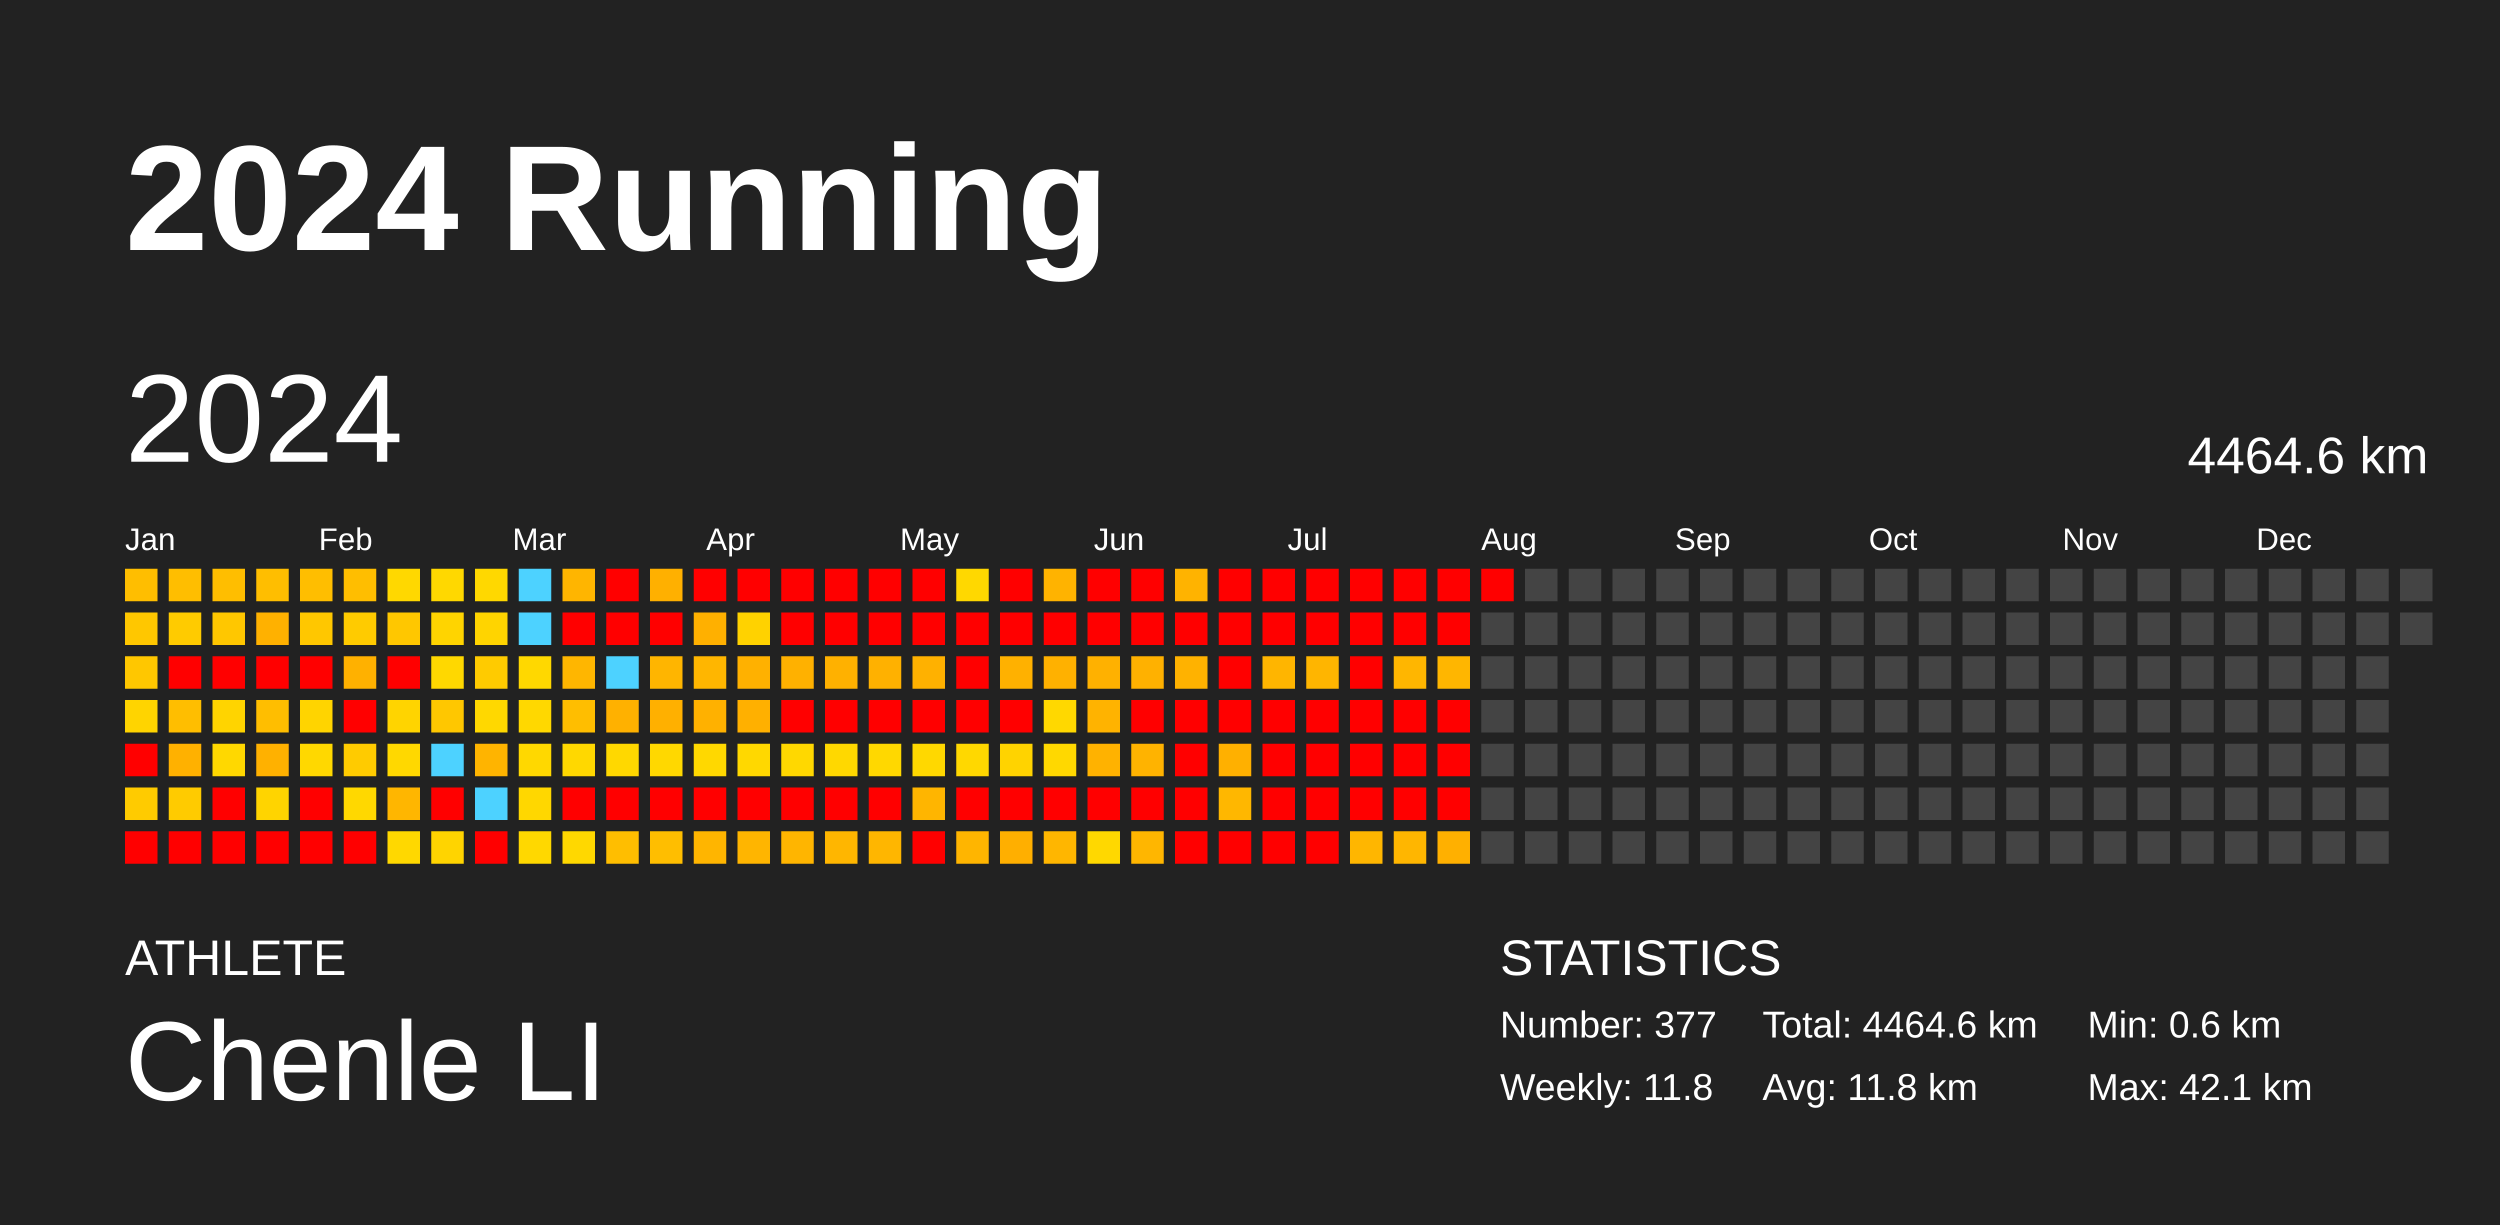
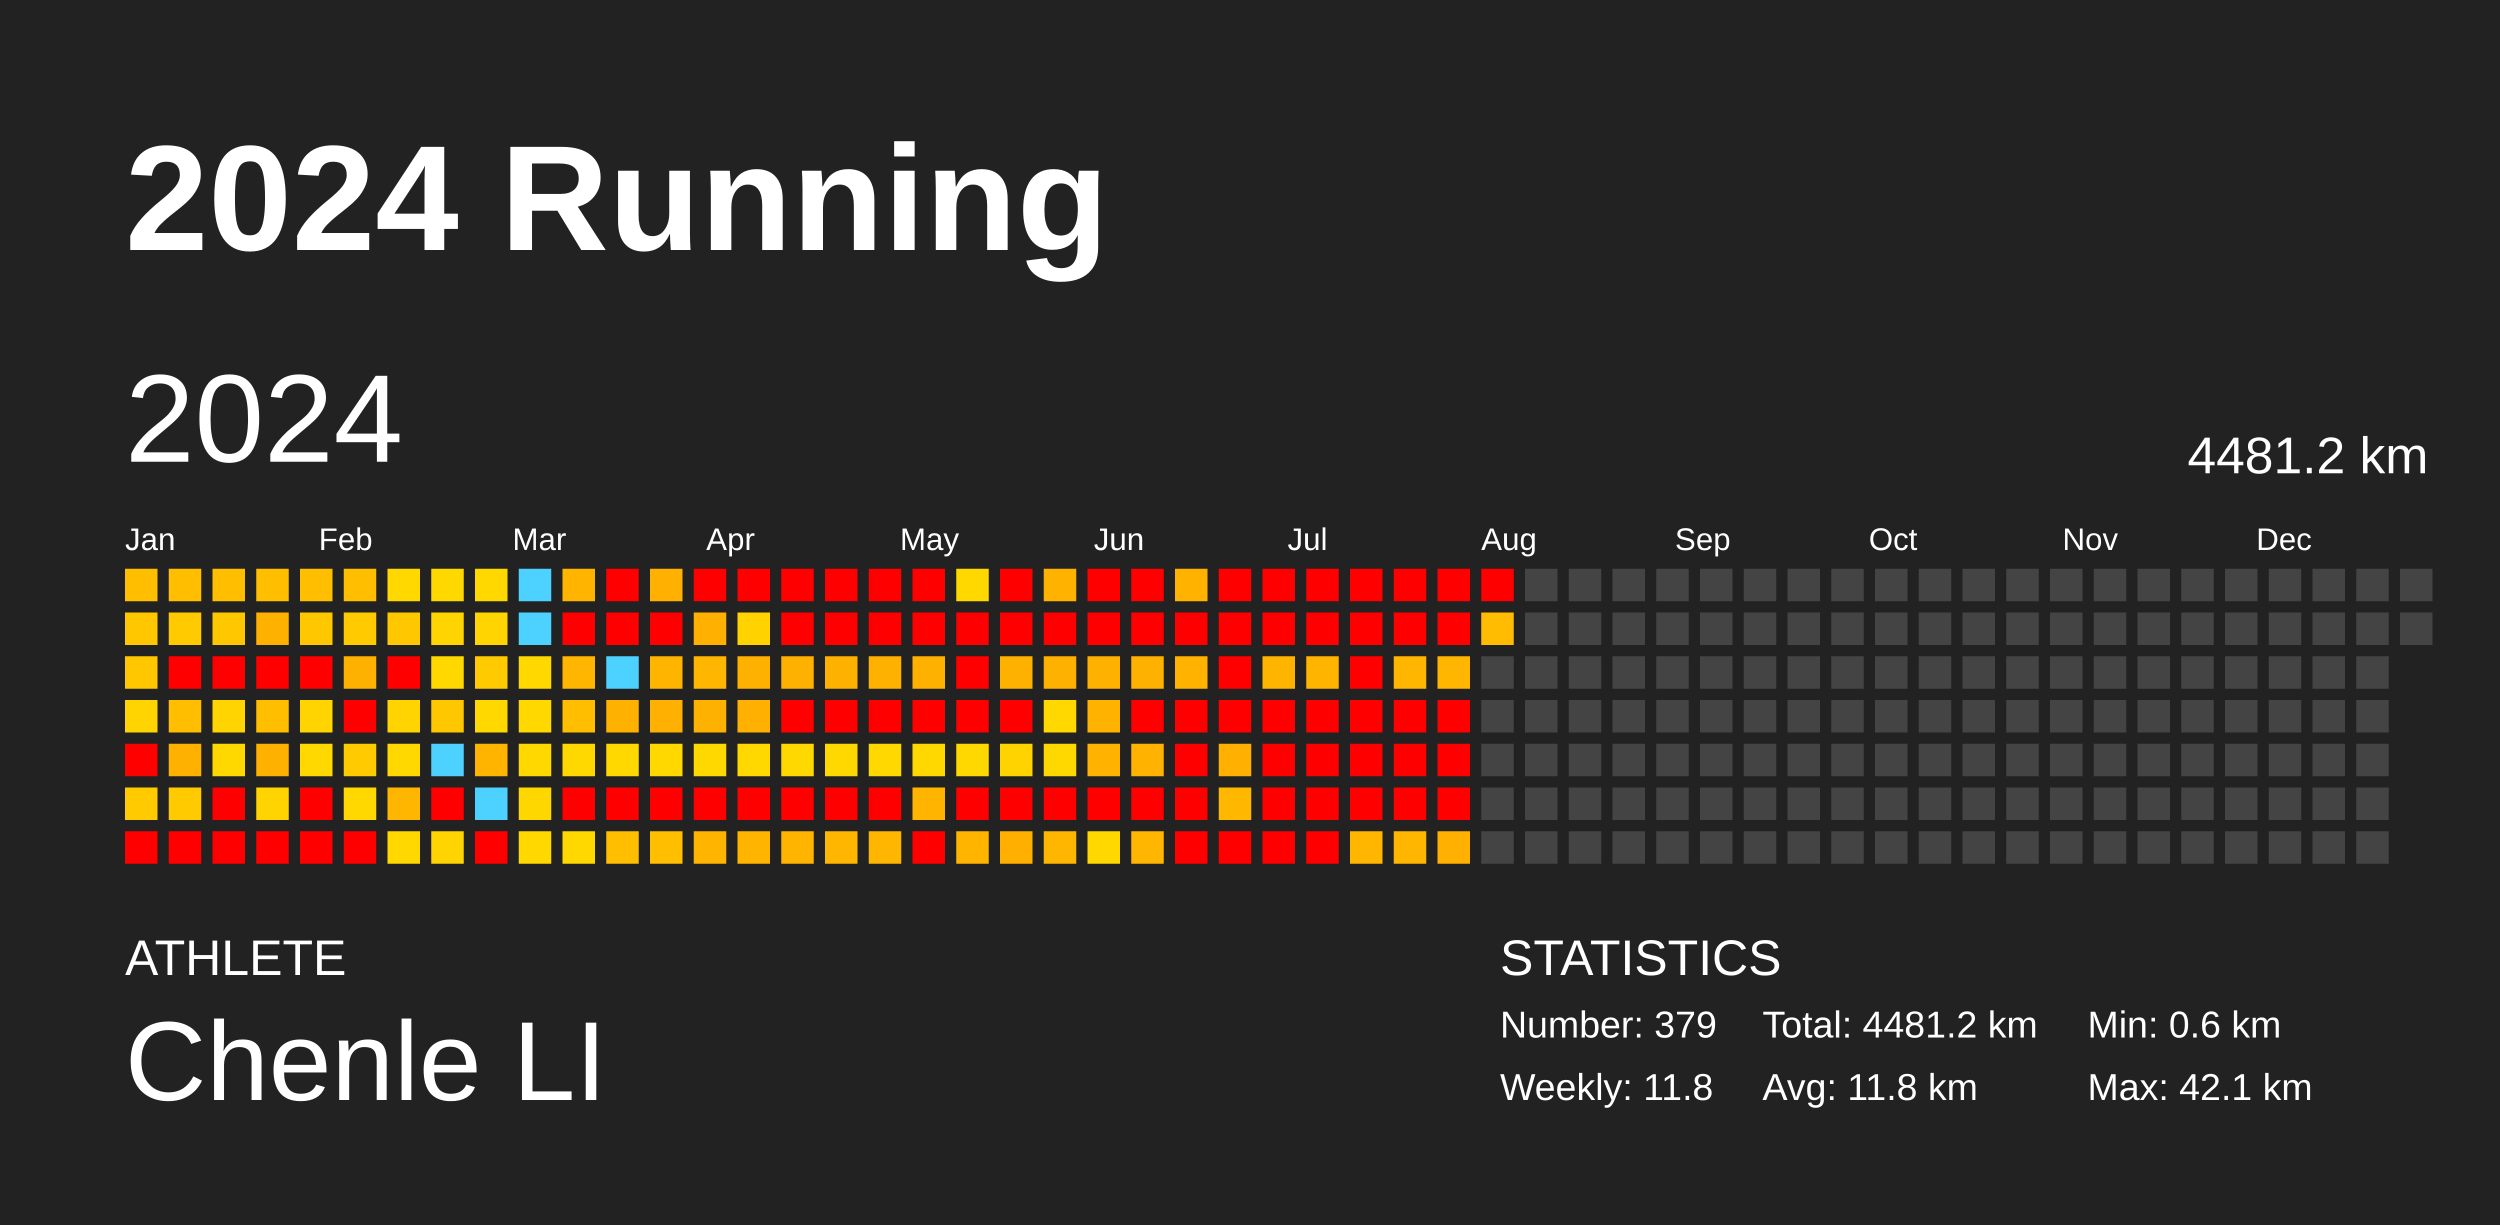
<svg xmlns="http://www.w3.org/2000/svg" baseProfile="full" height="98mm" version="1.1" viewBox="0,0,200,98" width="200mm">
  <defs />
  <rect fill="#222222" height="98" width="200" x="0" y="0" />
  <text fill="#FFFFFF" style="font-size:12px; font-family:Arial; font-weight:bold;" x="10" y="20">2024 Running</text>
  <text fill="#FFFFFF" style="font-size:4px; font-family:Arial" x="10" y="78">ATHLETE</text>
  <text fill="#FFFFFF" style="font-size:9px; font-family:Arial" x="10" y="88">Chenle LI</text>
  <text fill="#FFFFFF" style="font-size:4px; font-family:Arial" x="120" y="78">STATISTICS</text>
-   <text fill="#FFFFFF" style="font-size:3px; font-family:Arial" x="120" y="83">Number: 377</text>
+   <text fill="#FFFFFF" style="font-size:3px; font-family:Arial" x="120" y="83">Number: 379</text>
  <text fill="#FFFFFF" style="font-size:3px; font-family:Arial" x="120" y="88">Weekly: 11.8</text>
-   <text fill="#FFFFFF" style="font-size:3px; font-family:Arial" x="141" y="83">Total: 4464.6 km</text>
+   <text fill="#FFFFFF" style="font-size:3px; font-family:Arial" x="141" y="83">Total: 4481.2 km</text>
  <text fill="#FFFFFF" style="font-size:3px; font-family:Arial" x="141" y="88">Avg: 11.8 km</text>
  <text fill="#FFFFFF" style="font-size:3px; font-family:Arial" x="167" y="83">Min: 0.6 km</text>
  <text fill="#FFFFFF" style="font-size:3px; font-family:Arial" x="167" y="88">Max: 42.1 km</text>
  <text dominant-baseline="hanging" fill="#FFFFFF" style="font-size:10.0px; font-family:Arial;" x="10" y="30">2024</text>
-   <text dominant-baseline="hanging" fill="#FFFFFF" style="font-size:4.125px; font-family:Arial;" x="175" y="35">4464.6 km</text>
+   <text dominant-baseline="hanging" fill="#FFFFFF" style="font-size:4.125px; font-family:Arial;" x="175" y="35">4481.2 km</text>
  <text fill="#FFFFFF" style="font-size:2.5px; font-family:Arial" x="10.0" y="44">Jan</text>
  <text fill="#FFFFFF" style="font-size:2.5px; font-family:Arial" x="25.5" y="44">Feb</text>
  <text fill="#FFFFFF" style="font-size:2.5px; font-family:Arial" x="41.0" y="44">Mar</text>
  <text fill="#FFFFFF" style="font-size:2.5px; font-family:Arial" x="56.5" y="44">Apr</text>
  <text fill="#FFFFFF" style="font-size:2.5px; font-family:Arial" x="72.0" y="44">May</text>
  <text fill="#FFFFFF" style="font-size:2.5px; font-family:Arial" x="87.5" y="44">Jun</text>
  <text fill="#FFFFFF" style="font-size:2.5px; font-family:Arial" x="103.0" y="44">Jul</text>
  <text fill="#FFFFFF" style="font-size:2.5px; font-family:Arial" x="118.5" y="44">Aug</text>
  <text fill="#FFFFFF" style="font-size:2.5px; font-family:Arial" x="134.0" y="44">Sep</text>
  <text fill="#FFFFFF" style="font-size:2.5px; font-family:Arial" x="149.5" y="44">Oct</text>
  <text fill="#FFFFFF" style="font-size:2.5px; font-family:Arial" x="165.0" y="44">Nov</text>
  <text fill="#FFFFFF" style="font-size:2.5px; font-family:Arial" x="180.5" y="44">Dec</text>
  <rect fill="#ffbe00" height="2.6" width="2.6" x="10.0" y="45.5" />
  <rect fill="#ffc700" height="2.6" width="2.6" x="10.0" y="49.0" />
  <rect fill="#ffc700" height="2.6" width="2.6" x="10.0" y="52.5" />
  <rect fill="#ffd400" height="2.6" width="2.6" x="10.0" y="56.0" />
  <rect fill="red" height="2.6" width="2.6" x="10.0" y="59.5" />
  <rect fill="#ffcb00" height="2.6" width="2.6" x="10.0" y="63.0" />
  <rect fill="red" height="2.6" width="2.6" x="10.0" y="66.5" />
  <rect fill="#ffbe00" height="2.6" width="2.6" x="13.5" y="45.5" />
  <rect fill="#ffcb00" height="2.6" width="2.6" x="13.5" y="49.0" />
  <rect fill="red" height="2.6" width="2.6" x="13.5" y="52.5" />
  <rect fill="#ffbe00" height="2.6" width="2.6" x="13.5" y="56.0" />
  <rect fill="#ffb100" height="2.6" width="2.6" x="13.5" y="59.5" />
  <rect fill="#ffcb00" height="2.6" width="2.6" x="13.5" y="63.0" />
  <rect fill="red" height="2.6" width="2.6" x="13.5" y="66.5" />
  <rect fill="#ffbe00" height="2.6" width="2.6" x="17.0" y="45.5" />
  <rect fill="#ffc700" height="2.6" width="2.6" x="17.0" y="49.0" />
  <rect fill="red" height="2.6" width="2.6" x="17.0" y="52.5" />
  <rect fill="#ffd400" height="2.6" width="2.6" x="17.0" y="56.0" />
  <rect fill="#ffd800" height="2.6" width="2.6" x="17.0" y="59.5" />
  <rect fill="red" height="2.6" width="2.6" x="17.0" y="63.0" />
  <rect fill="red" height="2.6" width="2.6" x="17.0" y="66.5" />
  <rect fill="#ffbe00" height="2.6" width="2.6" x="20.5" y="45.5" />
  <rect fill="#ffb100" height="2.6" width="2.6" x="20.5" y="49.0" />
  <rect fill="red" height="2.6" width="2.6" x="20.5" y="52.5" />
  <rect fill="#ffbe00" height="2.6" width="2.6" x="20.5" y="56.0" />
  <rect fill="#ffb100" height="2.6" width="2.6" x="20.5" y="59.5" />
  <rect fill="#ffd400" height="2.6" width="2.6" x="20.5" y="63.0" />
  <rect fill="red" height="2.6" width="2.6" x="20.5" y="66.5" />
  <rect fill="#ffbe00" height="2.6" width="2.6" x="24.0" y="45.5" />
  <rect fill="#ffc700" height="2.6" width="2.6" x="24.0" y="49.0" />
  <rect fill="red" height="2.6" width="2.6" x="24.0" y="52.5" />
  <rect fill="#ffd400" height="2.6" width="2.6" x="24.0" y="56.0" />
  <rect fill="#ffd800" height="2.6" width="2.6" x="24.0" y="59.5" />
  <rect fill="red" height="2.6" width="2.6" x="24.0" y="63.0" />
  <rect fill="red" height="2.6" width="2.6" x="24.0" y="66.5" />
  <rect fill="#ffbe00" height="2.6" width="2.6" x="27.5" y="45.5" />
  <rect fill="#ffcb00" height="2.6" width="2.6" x="27.5" y="49.0" />
  <rect fill="#ffb100" height="2.6" width="2.6" x="27.5" y="52.5" />
  <rect fill="red" height="2.6" width="2.6" x="27.5" y="56.0" />
  <rect fill="#ffcb00" height="2.6" width="2.6" x="27.5" y="59.5" />
  <rect fill="#ffd800" height="2.6" width="2.6" x="27.5" y="63.0" />
  <rect fill="red" height="2.6" width="2.6" x="27.5" y="66.5" />
  <rect fill="#ffd800" height="2.6" width="2.6" x="31.0" y="45.5" />
  <rect fill="#ffc700" height="2.6" width="2.6" x="31.0" y="49.0" />
  <rect fill="red" height="2.6" width="2.6" x="31.0" y="52.5" />
  <rect fill="#ffd400" height="2.6" width="2.6" x="31.0" y="56.0" />
  <rect fill="#ffd800" height="2.6" width="2.6" x="31.0" y="59.5" />
  <rect fill="#ffb600" height="2.6" width="2.6" x="31.0" y="63.0" />
  <rect fill="#ffd800" height="2.6" width="2.6" x="31.0" y="66.5" />
  <rect fill="#ffd800" height="2.6" width="2.6" x="34.5" y="45.5" />
  <rect fill="#ffd400" height="2.6" width="2.6" x="34.5" y="49.0" />
  <rect fill="#ffd800" height="2.6" width="2.6" x="34.5" y="52.5" />
  <rect fill="#ffc700" height="2.6" width="2.6" x="34.5" y="56.0" />
  <rect fill="#4dd2ff" height="2.6" width="2.6" x="34.5" y="59.5" />
  <rect fill="red" height="2.6" width="2.6" x="34.5" y="63.0" />
  <rect fill="#ffd400" height="2.6" width="2.6" x="34.5" y="66.5" />
  <rect fill="#ffd800" height="2.6" width="2.6" x="38.0" y="45.5" />
  <rect fill="#ffd400" height="2.6" width="2.6" x="38.0" y="49.0" />
  <rect fill="#ffcb00" height="2.6" width="2.6" x="38.0" y="52.5" />
  <rect fill="#ffd800" height="2.6" width="2.6" x="38.0" y="56.0" />
  <rect fill="#ffb400" height="2.6" width="2.6" x="38.0" y="59.5" />
  <rect fill="#4dd2ff" height="2.6" width="2.6" x="38.0" y="63.0" />
  <rect fill="red" height="2.6" width="2.6" x="38.0" y="66.5" />
  <rect fill="#4dd2ff" height="2.6" width="2.6" x="41.5" y="45.5" />
  <rect fill="#4dd2ff" height="2.6" width="2.6" x="41.5" y="49.0" />
  <rect fill="#ffd800" height="2.6" width="2.6" x="41.5" y="52.5" />
  <rect fill="#ffd800" height="2.6" width="2.6" x="41.5" y="56.0" />
  <rect fill="#ffd800" height="2.6" width="2.6" x="41.5" y="59.5" />
  <rect fill="#ffd700" height="2.6" width="2.6" x="41.5" y="63.0" />
  <rect fill="#ffd800" height="2.6" width="2.6" x="41.5" y="66.5" />
  <rect fill="#ffb500" height="2.6" width="2.6" x="45.0" y="45.5" />
  <rect fill="red" height="2.6" width="2.6" x="45.0" y="49.0" />
  <rect fill="#ffb600" height="2.6" width="2.6" x="45.0" y="52.5" />
  <rect fill="#ffbe00" height="2.6" width="2.6" x="45.0" y="56.0" />
  <rect fill="#ffd800" height="2.6" width="2.6" x="45.0" y="59.5" />
  <rect fill="red" height="2.6" width="2.6" x="45.0" y="63.0" />
  <rect fill="#ffd800" height="2.6" width="2.6" x="45.0" y="66.5" />
  <rect fill="red" height="2.6" width="2.6" x="48.5" y="45.5" />
  <rect fill="red" height="2.6" width="2.6" x="48.5" y="49.0" />
  <rect fill="#4dd2ff" height="2.6" width="2.6" x="48.5" y="52.5" />
  <rect fill="#ffb100" height="2.6" width="2.6" x="48.5" y="56.0" />
  <rect fill="#ffd800" height="2.6" width="2.6" x="48.5" y="59.5" />
  <rect fill="red" height="2.6" width="2.6" x="48.5" y="63.0" />
  <rect fill="#ffbe00" height="2.6" width="2.6" x="48.5" y="66.5" />
  <rect fill="#ffb000" height="2.6" width="2.6" x="52.0" y="45.5" />
  <rect fill="red" height="2.6" width="2.6" x="52.0" y="49.0" />
  <rect fill="#ffb500" height="2.6" width="2.6" x="52.0" y="52.5" />
  <rect fill="#ffb000" height="2.6" width="2.6" x="52.0" y="56.0" />
  <rect fill="#ffd800" height="2.6" width="2.6" x="52.0" y="59.5" />
  <rect fill="red" height="2.6" width="2.6" x="52.0" y="63.0" />
  <rect fill="#ffbe00" height="2.6" width="2.6" x="52.0" y="66.5" />
  <rect fill="red" height="2.6" width="2.6" x="55.5" y="45.5" />
  <rect fill="#ffb000" height="2.6" width="2.6" x="55.5" y="49.0" />
  <rect fill="#ffb600" height="2.6" width="2.6" x="55.5" y="52.5" />
  <rect fill="#ffb100" height="2.6" width="2.6" x="55.5" y="56.0" />
  <rect fill="#ffd800" height="2.6" width="2.6" x="55.5" y="59.5" />
  <rect fill="red" height="2.6" width="2.6" x="55.5" y="63.0" />
  <rect fill="#ffb500" height="2.6" width="2.6" x="55.5" y="66.5" />
  <rect fill="red" height="2.6" width="2.6" x="59.0" y="45.5" />
  <rect fill="#ffd200" height="2.6" width="2.6" x="59.0" y="49.0" />
  <rect fill="#ffb100" height="2.6" width="2.6" x="59.0" y="52.5" />
  <rect fill="#ffb000" height="2.6" width="2.6" x="59.0" y="56.0" />
  <rect fill="#ffd800" height="2.6" width="2.6" x="59.0" y="59.5" />
  <rect fill="red" height="2.6" width="2.6" x="59.0" y="63.0" />
  <rect fill="#ffb500" height="2.6" width="2.6" x="59.0" y="66.5" />
  <rect fill="red" height="2.6" width="2.6" x="62.5" y="45.5" />
  <rect fill="red" height="2.6" width="2.6" x="62.5" y="49.0" />
  <rect fill="#ffb100" height="2.6" width="2.6" x="62.5" y="52.5" />
  <rect fill="red" height="2.6" width="2.6" x="62.5" y="56.0" />
  <rect fill="#ffd800" height="2.6" width="2.6" x="62.5" y="59.5" />
  <rect fill="red" height="2.6" width="2.6" x="62.5" y="63.0" />
  <rect fill="#ffb500" height="2.6" width="2.6" x="62.5" y="66.5" />
  <rect fill="red" height="2.6" width="2.6" x="66.0" y="45.5" />
  <rect fill="red" height="2.6" width="2.6" x="66.0" y="49.0" />
  <rect fill="#ffb100" height="2.6" width="2.6" x="66.0" y="52.5" />
  <rect fill="red" height="2.6" width="2.6" x="66.0" y="56.0" />
  <rect fill="#ffd800" height="2.6" width="2.6" x="66.0" y="59.5" />
  <rect fill="red" height="2.6" width="2.6" x="66.0" y="63.0" />
  <rect fill="#ffb600" height="2.6" width="2.6" x="66.0" y="66.5" />
  <rect fill="red" height="2.6" width="2.6" x="69.5" y="45.5" />
  <rect fill="red" height="2.6" width="2.6" x="69.5" y="49.0" />
  <rect fill="#ffb100" height="2.6" width="2.6" x="69.5" y="52.5" />
  <rect fill="red" height="2.6" width="2.6" x="69.5" y="56.0" />
  <rect fill="#ffd800" height="2.6" width="2.6" x="69.5" y="59.5" />
  <rect fill="red" height="2.6" width="2.6" x="69.5" y="63.0" />
  <rect fill="#ffb600" height="2.6" width="2.6" x="69.5" y="66.5" />
  <rect fill="red" height="2.6" width="2.6" x="73.0" y="45.5" />
  <rect fill="red" height="2.6" width="2.6" x="73.0" y="49.0" />
  <rect fill="#ffb100" height="2.6" width="2.6" x="73.0" y="52.5" />
  <rect fill="red" height="2.6" width="2.6" x="73.0" y="56.0" />
  <rect fill="#ffd800" height="2.6" width="2.6" x="73.0" y="59.5" />
  <rect fill="#ffb500" height="2.6" width="2.6" x="73.0" y="63.0" />
  <rect fill="red" height="2.6" width="2.6" x="73.0" y="66.5" />
  <rect fill="#ffd800" height="2.6" width="2.6" x="76.5" y="45.5" />
  <rect fill="red" height="2.6" width="2.6" x="76.5" y="49.0" />
  <rect fill="red" height="2.6" width="2.6" x="76.5" y="52.5" />
  <rect fill="red" height="2.6" width="2.6" x="76.5" y="56.0" />
  <rect fill="#ffd800" height="2.6" width="2.6" x="76.5" y="59.5" />
  <rect fill="red" height="2.6" width="2.6" x="76.5" y="63.0" />
  <rect fill="#ffb500" height="2.6" width="2.6" x="76.5" y="66.5" />
  <rect fill="red" height="2.6" width="2.6" x="80.0" y="45.5" />
  <rect fill="red" height="2.6" width="2.6" x="80.0" y="49.0" />
  <rect fill="#ffb100" height="2.6" width="2.6" x="80.0" y="52.5" />
  <rect fill="red" height="2.6" width="2.6" x="80.0" y="56.0" />
  <rect fill="#ffd300" height="2.6" width="2.6" x="80.0" y="59.5" />
  <rect fill="red" height="2.6" width="2.6" x="80.0" y="63.0" />
  <rect fill="#ffaf00" height="2.6" width="2.6" x="80.0" y="66.5" />
  <rect fill="#ffb300" height="2.6" width="2.6" x="83.5" y="45.5" />
  <rect fill="red" height="2.6" width="2.6" x="83.5" y="49.0" />
  <rect fill="#ffb100" height="2.6" width="2.6" x="83.5" y="52.5" />
  <rect fill="#ffd800" height="2.6" width="2.6" x="83.5" y="56.0" />
  <rect fill="#ffd800" height="2.6" width="2.6" x="83.5" y="59.5" />
  <rect fill="red" height="2.6" width="2.6" x="83.5" y="63.0" />
  <rect fill="#ffb600" height="2.6" width="2.6" x="83.5" y="66.5" />
  <rect fill="red" height="2.6" width="2.6" x="87.0" y="45.5" />
  <rect fill="red" height="2.6" width="2.6" x="87.0" y="49.0" />
  <rect fill="#ffb100" height="2.6" width="2.6" x="87.0" y="52.5" />
  <rect fill="#ffb300" height="2.6" width="2.6" x="87.0" y="56.0" />
  <rect fill="#ffb200" height="2.6" width="2.6" x="87.0" y="59.5" />
  <rect fill="red" height="2.6" width="2.6" x="87.0" y="63.0" />
  <rect fill="#ffd800" height="2.6" width="2.6" x="87.0" y="66.5" />
  <rect fill="red" height="2.6" width="2.6" x="90.5" y="45.5" />
  <rect fill="red" height="2.6" width="2.6" x="90.5" y="49.0" />
  <rect fill="#ffb100" height="2.6" width="2.6" x="90.5" y="52.5" />
  <rect fill="red" height="2.6" width="2.6" x="90.5" y="56.0" />
  <rect fill="#ffb300" height="2.6" width="2.6" x="90.5" y="59.5" />
  <rect fill="red" height="2.6" width="2.6" x="90.5" y="63.0" />
  <rect fill="#ffb600" height="2.6" width="2.6" x="90.5" y="66.5" />
  <rect fill="#ffb300" height="2.6" width="2.6" x="94.0" y="45.5" />
  <rect fill="red" height="2.6" width="2.6" x="94.0" y="49.0" />
  <rect fill="#ffb200" height="2.6" width="2.6" x="94.0" y="52.5" />
  <rect fill="red" height="2.6" width="2.6" x="94.0" y="56.0" />
  <rect fill="red" height="2.6" width="2.6" x="94.0" y="59.5" />
  <rect fill="red" height="2.6" width="2.6" x="94.0" y="63.0" />
  <rect fill="red" height="2.6" width="2.6" x="94.0" y="66.5" />
  <rect fill="red" height="2.6" width="2.6" x="97.5" y="45.5" />
  <rect fill="red" height="2.6" width="2.6" x="97.5" y="49.0" />
  <rect fill="red" height="2.6" width="2.6" x="97.5" y="52.5" />
  <rect fill="red" height="2.6" width="2.6" x="97.5" y="56.0" />
  <rect fill="#ffb000" height="2.6" width="2.6" x="97.5" y="59.5" />
  <rect fill="#ffb700" height="2.6" width="2.6" x="97.5" y="63.0" />
  <rect fill="red" height="2.6" width="2.6" x="97.5" y="66.5" />
  <rect fill="red" height="2.6" width="2.6" x="101.0" y="45.5" />
  <rect fill="red" height="2.6" width="2.6" x="101.0" y="49.0" />
  <rect fill="#ffb500" height="2.6" width="2.6" x="101.0" y="52.5" />
  <rect fill="red" height="2.6" width="2.6" x="101.0" y="56.0" />
  <rect fill="red" height="2.6" width="2.6" x="101.0" y="59.5" />
  <rect fill="red" height="2.6" width="2.6" x="101.0" y="63.0" />
  <rect fill="red" height="2.6" width="2.6" x="101.0" y="66.5" />
  <rect fill="red" height="2.6" width="2.6" x="104.5" y="45.5" />
  <rect fill="red" height="2.6" width="2.6" x="104.5" y="49.0" />
  <rect fill="#ffb500" height="2.6" width="2.6" x="104.5" y="52.5" />
  <rect fill="red" height="2.6" width="2.6" x="104.5" y="56.0" />
  <rect fill="red" height="2.6" width="2.6" x="104.5" y="59.5" />
  <rect fill="red" height="2.6" width="2.6" x="104.5" y="63.0" />
  <rect fill="red" height="2.6" width="2.6" x="104.5" y="66.5" />
  <rect fill="red" height="2.6" width="2.6" x="108.0" y="45.5" />
  <rect fill="red" height="2.6" width="2.6" x="108.0" y="49.0" />
  <rect fill="red" height="2.6" width="2.6" x="108.0" y="52.5" />
  <rect fill="red" height="2.6" width="2.6" x="108.0" y="56.0" />
  <rect fill="red" height="2.6" width="2.6" x="108.0" y="59.5" />
  <rect fill="red" height="2.6" width="2.6" x="108.0" y="63.0" />
  <rect fill="#ffb600" height="2.6" width="2.6" x="108.0" y="66.5" />
  <rect fill="red" height="2.6" width="2.6" x="111.5" y="45.5" />
  <rect fill="red" height="2.6" width="2.6" x="111.5" y="49.0" />
  <rect fill="#ffb600" height="2.6" width="2.6" x="111.5" y="52.5" />
  <rect fill="red" height="2.6" width="2.6" x="111.5" y="56.0" />
  <rect fill="red" height="2.6" width="2.6" x="111.5" y="59.5" />
  <rect fill="red" height="2.6" width="2.6" x="111.5" y="63.0" />
  <rect fill="#ffb600" height="2.6" width="2.6" x="111.5" y="66.5" />
  <rect fill="red" height="2.6" width="2.6" x="115.0" y="45.5" />
  <rect fill="red" height="2.6" width="2.6" x="115.0" y="49.0" />
  <rect fill="#ffb600" height="2.6" width="2.6" x="115.0" y="52.5" />
  <rect fill="red" height="2.6" width="2.6" x="115.0" y="56.0" />
  <rect fill="red" height="2.6" width="2.6" x="115.0" y="59.5" />
  <rect fill="red" height="2.6" width="2.6" x="115.0" y="63.0" />
  <rect fill="#ffb000" height="2.6" width="2.6" x="115.0" y="66.5" />
  <rect fill="red" height="2.6" width="2.6" x="118.5" y="45.5" />
-   <rect fill="#444444" height="2.6" width="2.6" x="118.5" y="49.0" />
+   <rect fill="#ffbc00" height="2.6" width="2.6" x="118.5" y="49.0" />
  <rect fill="#444444" height="2.6" width="2.6" x="118.5" y="52.5" />
  <rect fill="#444444" height="2.6" width="2.6" x="118.5" y="56.0" />
  <rect fill="#444444" height="2.6" width="2.6" x="118.5" y="59.5" />
  <rect fill="#444444" height="2.6" width="2.6" x="118.5" y="63.0" />
  <rect fill="#444444" height="2.6" width="2.6" x="118.5" y="66.5" />
  <rect fill="#444444" height="2.6" width="2.6" x="122.0" y="45.5" />
  <rect fill="#444444" height="2.6" width="2.6" x="122.0" y="49.0" />
  <rect fill="#444444" height="2.6" width="2.6" x="122.0" y="52.5" />
  <rect fill="#444444" height="2.6" width="2.6" x="122.0" y="56.0" />
  <rect fill="#444444" height="2.6" width="2.6" x="122.0" y="59.5" />
  <rect fill="#444444" height="2.6" width="2.6" x="122.0" y="63.0" />
  <rect fill="#444444" height="2.6" width="2.6" x="122.0" y="66.5" />
  <rect fill="#444444" height="2.6" width="2.6" x="125.5" y="45.5" />
  <rect fill="#444444" height="2.6" width="2.6" x="125.5" y="49.0" />
  <rect fill="#444444" height="2.6" width="2.6" x="125.5" y="52.5" />
  <rect fill="#444444" height="2.6" width="2.6" x="125.5" y="56.0" />
  <rect fill="#444444" height="2.6" width="2.6" x="125.5" y="59.5" />
  <rect fill="#444444" height="2.6" width="2.6" x="125.5" y="63.0" />
  <rect fill="#444444" height="2.6" width="2.6" x="125.5" y="66.5" />
  <rect fill="#444444" height="2.6" width="2.6" x="129.0" y="45.5" />
  <rect fill="#444444" height="2.6" width="2.6" x="129.0" y="49.0" />
  <rect fill="#444444" height="2.6" width="2.6" x="129.0" y="52.5" />
  <rect fill="#444444" height="2.6" width="2.6" x="129.0" y="56.0" />
  <rect fill="#444444" height="2.6" width="2.6" x="129.0" y="59.5" />
  <rect fill="#444444" height="2.6" width="2.6" x="129.0" y="63.0" />
  <rect fill="#444444" height="2.6" width="2.6" x="129.0" y="66.5" />
  <rect fill="#444444" height="2.6" width="2.6" x="132.5" y="45.5" />
  <rect fill="#444444" height="2.6" width="2.6" x="132.5" y="49.0" />
  <rect fill="#444444" height="2.6" width="2.6" x="132.5" y="52.5" />
  <rect fill="#444444" height="2.6" width="2.6" x="132.5" y="56.0" />
  <rect fill="#444444" height="2.6" width="2.6" x="132.5" y="59.5" />
  <rect fill="#444444" height="2.6" width="2.6" x="132.5" y="63.0" />
  <rect fill="#444444" height="2.6" width="2.6" x="132.5" y="66.5" />
  <rect fill="#444444" height="2.6" width="2.6" x="136.0" y="45.5" />
  <rect fill="#444444" height="2.6" width="2.6" x="136.0" y="49.0" />
  <rect fill="#444444" height="2.6" width="2.6" x="136.0" y="52.5" />
  <rect fill="#444444" height="2.6" width="2.6" x="136.0" y="56.0" />
  <rect fill="#444444" height="2.6" width="2.6" x="136.0" y="59.5" />
  <rect fill="#444444" height="2.6" width="2.6" x="136.0" y="63.0" />
  <rect fill="#444444" height="2.6" width="2.6" x="136.0" y="66.5" />
  <rect fill="#444444" height="2.6" width="2.6" x="139.5" y="45.5" />
  <rect fill="#444444" height="2.6" width="2.6" x="139.5" y="49.0" />
  <rect fill="#444444" height="2.6" width="2.6" x="139.5" y="52.5" />
  <rect fill="#444444" height="2.6" width="2.6" x="139.5" y="56.0" />
  <rect fill="#444444" height="2.6" width="2.6" x="139.5" y="59.5" />
  <rect fill="#444444" height="2.6" width="2.6" x="139.5" y="63.0" />
  <rect fill="#444444" height="2.6" width="2.6" x="139.5" y="66.5" />
  <rect fill="#444444" height="2.6" width="2.6" x="143.0" y="45.5" />
  <rect fill="#444444" height="2.6" width="2.6" x="143.0" y="49.0" />
  <rect fill="#444444" height="2.6" width="2.6" x="143.0" y="52.5" />
  <rect fill="#444444" height="2.6" width="2.6" x="143.0" y="56.0" />
  <rect fill="#444444" height="2.6" width="2.6" x="143.0" y="59.5" />
  <rect fill="#444444" height="2.6" width="2.6" x="143.0" y="63.0" />
  <rect fill="#444444" height="2.6" width="2.6" x="143.0" y="66.5" />
  <rect fill="#444444" height="2.6" width="2.6" x="146.5" y="45.5" />
  <rect fill="#444444" height="2.6" width="2.6" x="146.5" y="49.0" />
  <rect fill="#444444" height="2.6" width="2.6" x="146.5" y="52.5" />
  <rect fill="#444444" height="2.6" width="2.6" x="146.5" y="56.0" />
  <rect fill="#444444" height="2.6" width="2.6" x="146.5" y="59.5" />
  <rect fill="#444444" height="2.6" width="2.6" x="146.5" y="63.0" />
  <rect fill="#444444" height="2.6" width="2.6" x="146.5" y="66.5" />
  <rect fill="#444444" height="2.6" width="2.6" x="150.0" y="45.5" />
  <rect fill="#444444" height="2.6" width="2.6" x="150.0" y="49.0" />
  <rect fill="#444444" height="2.6" width="2.6" x="150.0" y="52.5" />
  <rect fill="#444444" height="2.6" width="2.6" x="150.0" y="56.0" />
  <rect fill="#444444" height="2.6" width="2.6" x="150.0" y="59.5" />
  <rect fill="#444444" height="2.6" width="2.6" x="150.0" y="63.0" />
  <rect fill="#444444" height="2.6" width="2.6" x="150.0" y="66.5" />
  <rect fill="#444444" height="2.6" width="2.6" x="153.5" y="45.5" />
  <rect fill="#444444" height="2.6" width="2.6" x="153.5" y="49.0" />
  <rect fill="#444444" height="2.6" width="2.6" x="153.5" y="52.5" />
  <rect fill="#444444" height="2.6" width="2.6" x="153.5" y="56.0" />
  <rect fill="#444444" height="2.6" width="2.6" x="153.5" y="59.5" />
  <rect fill="#444444" height="2.6" width="2.6" x="153.5" y="63.0" />
  <rect fill="#444444" height="2.6" width="2.6" x="153.5" y="66.5" />
  <rect fill="#444444" height="2.6" width="2.6" x="157.0" y="45.5" />
  <rect fill="#444444" height="2.6" width="2.6" x="157.0" y="49.0" />
  <rect fill="#444444" height="2.6" width="2.6" x="157.0" y="52.5" />
  <rect fill="#444444" height="2.6" width="2.6" x="157.0" y="56.0" />
  <rect fill="#444444" height="2.6" width="2.6" x="157.0" y="59.5" />
  <rect fill="#444444" height="2.6" width="2.6" x="157.0" y="63.0" />
  <rect fill="#444444" height="2.6" width="2.6" x="157.0" y="66.5" />
  <rect fill="#444444" height="2.6" width="2.6" x="160.5" y="45.5" />
  <rect fill="#444444" height="2.6" width="2.6" x="160.5" y="49.0" />
  <rect fill="#444444" height="2.6" width="2.6" x="160.5" y="52.5" />
  <rect fill="#444444" height="2.6" width="2.6" x="160.5" y="56.0" />
  <rect fill="#444444" height="2.6" width="2.6" x="160.5" y="59.5" />
  <rect fill="#444444" height="2.6" width="2.6" x="160.5" y="63.0" />
  <rect fill="#444444" height="2.6" width="2.6" x="160.5" y="66.5" />
  <rect fill="#444444" height="2.6" width="2.6" x="164.0" y="45.5" />
  <rect fill="#444444" height="2.6" width="2.6" x="164.0" y="49.0" />
  <rect fill="#444444" height="2.6" width="2.6" x="164.0" y="52.5" />
  <rect fill="#444444" height="2.6" width="2.6" x="164.0" y="56.0" />
  <rect fill="#444444" height="2.6" width="2.6" x="164.0" y="59.5" />
  <rect fill="#444444" height="2.6" width="2.6" x="164.0" y="63.0" />
  <rect fill="#444444" height="2.6" width="2.6" x="164.0" y="66.5" />
  <rect fill="#444444" height="2.6" width="2.6" x="167.5" y="45.5" />
  <rect fill="#444444" height="2.6" width="2.6" x="167.5" y="49.0" />
  <rect fill="#444444" height="2.6" width="2.6" x="167.5" y="52.5" />
  <rect fill="#444444" height="2.6" width="2.6" x="167.5" y="56.0" />
  <rect fill="#444444" height="2.6" width="2.6" x="167.5" y="59.5" />
  <rect fill="#444444" height="2.6" width="2.6" x="167.5" y="63.0" />
  <rect fill="#444444" height="2.6" width="2.6" x="167.5" y="66.5" />
  <rect fill="#444444" height="2.6" width="2.6" x="171.0" y="45.5" />
  <rect fill="#444444" height="2.6" width="2.6" x="171.0" y="49.0" />
  <rect fill="#444444" height="2.6" width="2.6" x="171.0" y="52.5" />
  <rect fill="#444444" height="2.6" width="2.6" x="171.0" y="56.0" />
  <rect fill="#444444" height="2.6" width="2.6" x="171.0" y="59.5" />
  <rect fill="#444444" height="2.6" width="2.6" x="171.0" y="63.0" />
  <rect fill="#444444" height="2.6" width="2.6" x="171.0" y="66.5" />
  <rect fill="#444444" height="2.6" width="2.6" x="174.5" y="45.5" />
  <rect fill="#444444" height="2.6" width="2.6" x="174.5" y="49.0" />
  <rect fill="#444444" height="2.6" width="2.6" x="174.5" y="52.5" />
  <rect fill="#444444" height="2.6" width="2.6" x="174.5" y="56.0" />
  <rect fill="#444444" height="2.6" width="2.6" x="174.5" y="59.5" />
  <rect fill="#444444" height="2.6" width="2.6" x="174.5" y="63.0" />
  <rect fill="#444444" height="2.6" width="2.6" x="174.5" y="66.5" />
  <rect fill="#444444" height="2.6" width="2.6" x="178.0" y="45.5" />
  <rect fill="#444444" height="2.6" width="2.6" x="178.0" y="49.0" />
  <rect fill="#444444" height="2.6" width="2.6" x="178.0" y="52.5" />
  <rect fill="#444444" height="2.6" width="2.6" x="178.0" y="56.0" />
  <rect fill="#444444" height="2.6" width="2.6" x="178.0" y="59.5" />
  <rect fill="#444444" height="2.6" width="2.6" x="178.0" y="63.0" />
  <rect fill="#444444" height="2.6" width="2.6" x="178.0" y="66.5" />
  <rect fill="#444444" height="2.6" width="2.6" x="181.5" y="45.5" />
  <rect fill="#444444" height="2.6" width="2.6" x="181.5" y="49.0" />
  <rect fill="#444444" height="2.6" width="2.6" x="181.5" y="52.5" />
  <rect fill="#444444" height="2.6" width="2.6" x="181.5" y="56.0" />
  <rect fill="#444444" height="2.6" width="2.6" x="181.5" y="59.5" />
  <rect fill="#444444" height="2.6" width="2.6" x="181.5" y="63.0" />
  <rect fill="#444444" height="2.6" width="2.6" x="181.5" y="66.5" />
  <rect fill="#444444" height="2.6" width="2.6" x="185.0" y="45.5" />
  <rect fill="#444444" height="2.6" width="2.6" x="185.0" y="49.0" />
  <rect fill="#444444" height="2.6" width="2.6" x="185.0" y="52.5" />
  <rect fill="#444444" height="2.6" width="2.6" x="185.0" y="56.0" />
  <rect fill="#444444" height="2.6" width="2.6" x="185.0" y="59.5" />
  <rect fill="#444444" height="2.6" width="2.6" x="185.0" y="63.0" />
  <rect fill="#444444" height="2.6" width="2.6" x="185.0" y="66.5" />
  <rect fill="#444444" height="2.6" width="2.6" x="188.5" y="45.5" />
  <rect fill="#444444" height="2.6" width="2.6" x="188.5" y="49.0" />
  <rect fill="#444444" height="2.6" width="2.6" x="188.5" y="52.5" />
  <rect fill="#444444" height="2.6" width="2.6" x="188.5" y="56.0" />
  <rect fill="#444444" height="2.6" width="2.6" x="188.5" y="59.5" />
  <rect fill="#444444" height="2.6" width="2.6" x="188.5" y="63.0" />
  <rect fill="#444444" height="2.6" width="2.6" x="188.5" y="66.5" />
  <rect fill="#444444" height="2.6" width="2.6" x="192.0" y="45.5" />
  <rect fill="#444444" height="2.6" width="2.6" x="192.0" y="49.0" />
</svg>
